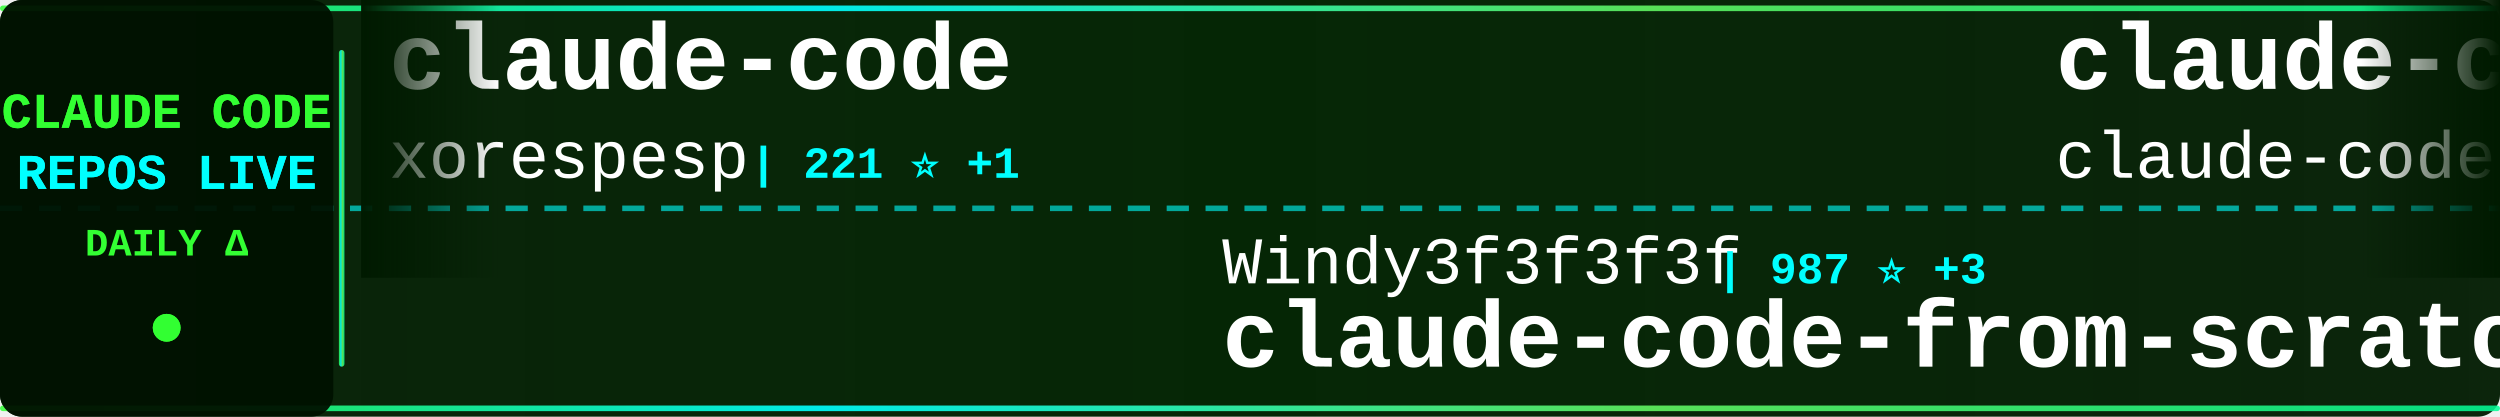
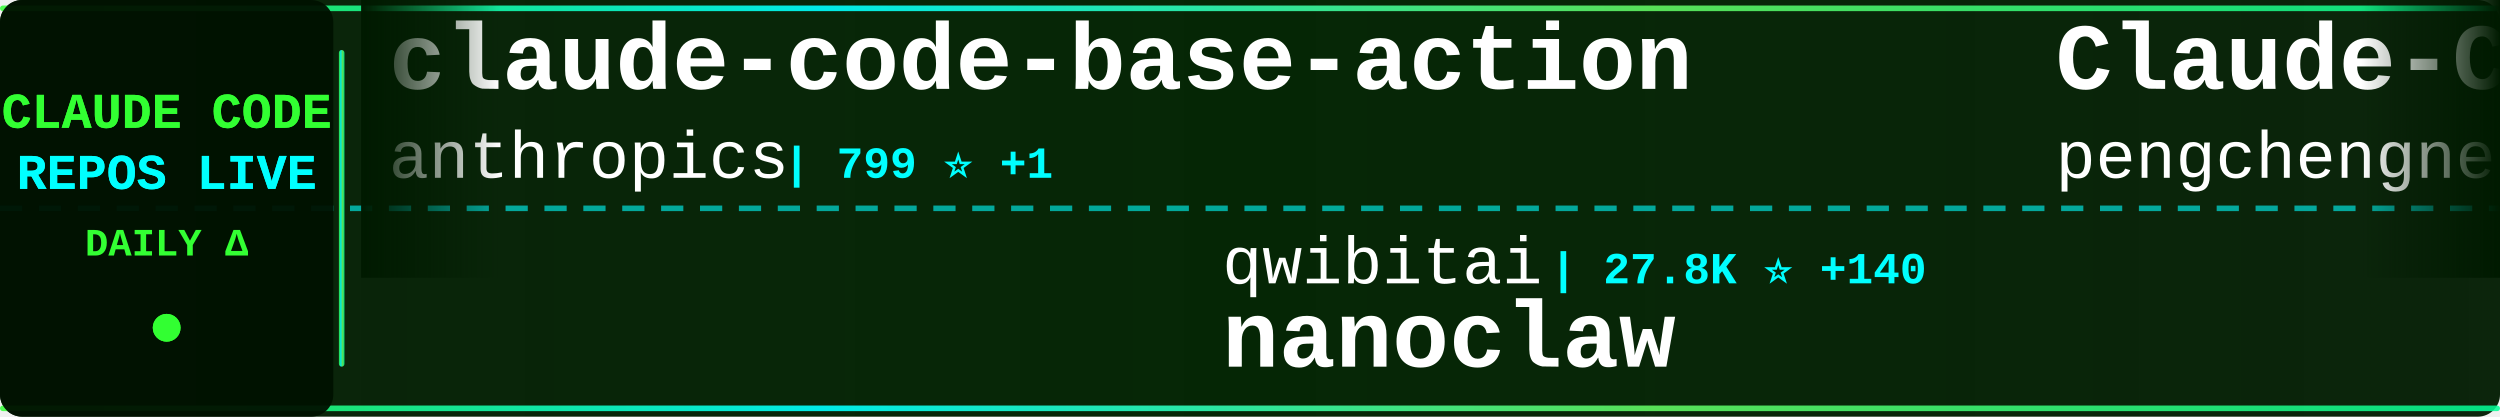
<svg xmlns="http://www.w3.org/2000/svg" width="900" height="150">
  <defs>
    <linearGradient id="tickerBg" x1="0%" y1="0%" x2="100%" y2="0%">
      <stop offset="0%" style="stop-color:#001a00;stop-opacity:0.95" />
      <stop offset="50%" style="stop-color:#002200;stop-opacity:0.98" />
      <stop offset="100%" style="stop-color:#001a00;stop-opacity:0.95" />
    </linearGradient>
    <linearGradient id="borderGrad" x1="0%" y1="0%" x2="100%" y2="0%">
      <stop offset="0%" style="stop-color:#33ff33;stop-opacity:0.85">
        <animate attributeName="stop-opacity" values="0.85;1;0.85" dur="2s" repeatCount="indefinite" />
      </stop>
      <stop offset="33%" style="stop-color:#00ffff;stop-opacity:0.9">
        <animate attributeName="stop-opacity" values="0.9;1;0.9" dur="2.2s" repeatCount="indefinite" />
      </stop>
      <stop offset="66%" style="stop-color:#66ff66;stop-opacity:0.85">
        <animate attributeName="stop-opacity" values="0.85;1;0.85" dur="1.8s" repeatCount="indefinite" />
      </stop>
      <stop offset="100%" style="stop-color:#00ff99;stop-opacity:0.85">
        <animate attributeName="stop-opacity" values="0.85;1;0.85" dur="2s" repeatCount="indefinite" />
      </stop>
    </linearGradient>
    <filter id="textGlow">
      <feGaussianBlur stdDeviation="0.1" result="coloredBlur" />
      <feMerge>
        <feMergeNode in="coloredBlur" />
        <feMergeNode in="SourceGraphic" />
      </feMerge>
    </filter>
    <filter id="metricGlow">
      <feGaussianBlur stdDeviation="0.2" result="coloredBlur" />
      <feMerge>
        <feMergeNode in="coloredBlur" />
        <feMergeNode in="SourceGraphic" />
      </feMerge>
    </filter>
    <linearGradient id="leftFade" x1="0%" y1="0%" x2="100%" y2="0%">
      <stop offset="0%" style="stop-color:#001a00;stop-opacity:1" />
      <stop offset="100%" style="stop-color:#001a00;stop-opacity:0" />
    </linearGradient>
    <linearGradient id="rightFade" x1="0%" y1="0%" x2="100%" y2="0%">
      <stop offset="0%" style="stop-color:#001a00;stop-opacity:0" />
      <stop offset="100%" style="stop-color:#001a00;stop-opacity:1" />
    </linearGradient>
  </defs>
  <rect width="900" height="150" fill="url(#tickerBg)" rx="8" />
  <rect x="0" y="2" width="900" height="2" fill="url(#borderGrad)" rx="1" />
  <rect x="0" y="146" width="900" height="2" fill="url(#borderGrad)" rx="1" />
  <line x1="0" y1="75" x2="900" y2="75" stroke="#00ffff" stroke-width="2" stroke-dasharray="8 6" opacity="0.6" />
  <rect x="0" y="0" width="120" height="150" fill="#001100" opacity="0.95" rx="8" />
  <text x="60" y="46" font-family="'Courier New', monospace" font-size="18" font-weight="bold" fill="#33ff33" text-anchor="middle" filter="url(#textGlow)">
    CLAUDE CODE
  </text>
  <text x="60" y="68" font-family="'Courier New', monospace" font-size="18" font-weight="bold" fill="#00ffff" text-anchor="middle" filter="url(#textGlow)">
    REPOS LIVE
  </text>
  <text x="60" y="92" font-family="'Courier New', monospace" font-size="14" font-weight="bold" fill="#33ff33" text-anchor="middle">
    DAILY Δ
  </text>
  <circle cx="60" cy="118" r="5" fill="#33ff33" filter="url(#metricGlow)">
    <animate attributeName="r" values="4;6;4" dur="1.5s" repeatCount="indefinite" />
    <animate attributeName="opacity" values="0.6;1;0.6" dur="1.5s" repeatCount="indefinite" />
  </circle>
  <rect x="122" y="18" width="2" height="114" fill="url(#borderGrad)" rx="1" />
  <clipPath id="tickerClip">
    <rect x="130" y="0" width="770" height="150" />
  </clipPath>
  <g clip-path="url(#tickerClip)">
    <g id="tickerItems">
      <animateTransform attributeName="transform" attributeType="XML" type="translate" from="0 0" to="-3000 0" dur="54s" repeatCount="indefinite" />
      <g transform="translate(0, 0)">
-         <text x="140" y="32" font-family="'Courier New', monospace" font-size="34" font-weight="bold" fill="#ffffff">claude-code</text>
-         <text x="140" y="64" font-family="'Courier New', monospace" font-size="24" font-weight="normal" fill="#ffffff" opacity="1.0">xorespesp</text>
-         <text x="270" y="64" font-family="'Courier New', monospace" font-size="16" font-weight="bold" fill="#00ffff"> | 221 ⭐ +1</text>
+         <text x="140" y="32" font-family="'Courier New', monospace" font-size="34" font-weight="bold" fill="#ffffff">claude-code-base-action</text>
+         <text x="140" y="64" font-family="'Courier New', monospace" font-size="24" font-weight="normal" fill="#ffffff" opacity="1.0">anthropics</text>
+         <text x="282" y="64" font-family="'Courier New', monospace" font-size="16" font-weight="bold" fill="#00ffff"> | 799 ⭐ +1</text>
      </g>
      <g transform="translate(300, 0)">
-         <text x="140" y="102" font-family="'Courier New', monospace" font-size="24" font-weight="normal" fill="#ffffff" opacity="1.0">Windy3f3f3f3f</text>
-         <text x="318" y="102" font-family="'Courier New', monospace" font-size="16" font-weight="bold" fill="#00ffff"> | 987 ⭐ +3</text>
-         <text x="140" y="132" font-family="'Courier New', monospace" font-size="34" font-weight="bold" fill="#ffffff">claude-code-from-scratch</text>
+         <text x="140" y="102" font-family="'Courier New', monospace" font-size="24" font-weight="normal" fill="#ffffff" opacity="1.0">qwibitai</text>
+         <text x="258" y="102" font-family="'Courier New', monospace" font-size="16" font-weight="bold" fill="#00ffff"> | 27.8K ⭐ +140</text>
+         <text x="140" y="132" font-family="'Courier New', monospace" font-size="34" font-weight="bold" fill="#ffffff">nanoclaw</text>
      </g>
      <g transform="translate(600, 0)">
-         <text x="140" y="32" font-family="'Courier New', monospace" font-size="34" font-weight="bold" fill="#ffffff">claude-code</text>
-         <text x="140" y="64" font-family="'Courier New', monospace" font-size="24" font-weight="normal" fill="#ffffff" opacity="1.0">claude-code-best</text>
-         <text x="354" y="64" font-family="'Courier New', monospace" font-size="16" font-weight="bold" fill="#00ffff"> | 16.8K ⭐ +97</text>
+         <text x="140" y="32" font-family="'Courier New', monospace" font-size="34" font-weight="bold" fill="#ffffff">Claude-Code</text>
+         <text x="140" y="64" font-family="'Courier New', monospace" font-size="24" font-weight="normal" fill="#ffffff" opacity="1.0">pengchengneo</text>
+         <text x="306" y="64" font-family="'Courier New', monospace" font-size="16" font-weight="bold" fill="#00ffff"> | 1.2K ⭐ +4</text>
      </g>
      <g transform="translate(900, 0)">
-         <text x="140" y="102" font-family="'Courier New', monospace" font-size="24" font-weight="normal" fill="#ffffff" opacity="1.0">Onewon</text>
-         <text x="234" y="102" font-family="'Courier New', monospace" font-size="16" font-weight="bold" fill="#00ffff"> | 178 ⭐</text>
-         <text x="140" y="132" font-family="'Courier New', monospace" font-size="34" font-weight="bold" fill="#ffffff">claude-code</text>
+         <text x="140" y="102" font-family="'Courier New', monospace" font-size="24" font-weight="normal" fill="#ffffff" opacity="1.0">davila7</text>
+         <text x="246" y="102" font-family="'Courier New', monospace" font-size="16" font-weight="bold" fill="#00ffff"> | 25.0K ⭐ +87</text>
+         <text x="140" y="132" font-family="'Courier New', monospace" font-size="34" font-weight="bold" fill="#ffffff">claude-code-templates</text>
      </g>
      <g transform="translate(1200, 0)">
-         <text x="140" y="32" font-family="'Courier New', monospace" font-size="34" font-weight="bold" fill="#ffffff">claude_code_bridge</text>
-         <text x="140" y="64" font-family="'Courier New', monospace" font-size="24" font-weight="normal" fill="#ffffff" opacity="1.0">bfly123</text>
-         <text x="246" y="64" font-family="'Courier New', monospace" font-size="16" font-weight="bold" fill="#00ffff"> | 2.3K ⭐ +8</text>
+         <text x="140" y="32" font-family="'Courier New', monospace" font-size="34" font-weight="bold" fill="#ffffff">claude-code-analysis</text>
+         <text x="140" y="64" font-family="'Courier New', monospace" font-size="24" font-weight="normal" fill="#ffffff" opacity="1.0">liuup</text>
+         <text x="222" y="64" font-family="'Courier New', monospace" font-size="16" font-weight="bold" fill="#00ffff"> | 1.9K ⭐ +41</text>
      </g>
      <g transform="translate(1500, 0)">
-         <text x="140" y="102" font-family="'Courier New', monospace" font-size="24" font-weight="normal" fill="#ffffff" opacity="1.0">ChrisWiles</text>
-         <text x="282" y="102" font-family="'Courier New', monospace" font-size="16" font-weight="bold" fill="#00ffff"> | 5.8K ⭐ +4</text>
-         <text x="140" y="132" font-family="'Courier New', monospace" font-size="34" font-weight="bold" fill="#ffffff">claude-code-showcase</text>
+         <text x="140" y="102" font-family="'Courier New', monospace" font-size="24" font-weight="normal" fill="#ffffff" opacity="1.0">anthropics</text>
+         <text x="282" y="102" font-family="'Courier New', monospace" font-size="16" font-weight="bold" fill="#00ffff"> | 4.4K ⭐ +9</text>
+         <text x="140" y="132" font-family="'Courier New', monospace" font-size="34" font-weight="bold" fill="#ffffff">claude-code-security-rev...</text>
      </g>
      <g transform="translate(1800, 0)">
-         <text x="140" y="32" font-family="'Courier New', monospace" font-size="34" font-weight="bold" fill="#ffffff">claude-code</text>
-         <text x="140" y="64" font-family="'Courier New', monospace" font-size="24" font-weight="normal" fill="#ffffff" opacity="1.0">alex000kim</text>
-         <text x="282" y="64" font-family="'Courier New', monospace" font-size="16" font-weight="bold" fill="#00ffff"> | 219 ⭐ +1</text>
+         <text x="140" y="32" font-family="'Courier New', monospace" font-size="34" font-weight="bold" fill="#ffffff">antigravity-awesome-skil...</text>
+         <text x="140" y="64" font-family="'Courier New', monospace" font-size="24" font-weight="normal" fill="#ffffff" opacity="1.0">sickn33</text>
+         <text x="246" y="64" font-family="'Courier New', monospace" font-size="16" font-weight="bold" fill="#00ffff"> | 34.8K ⭐ +178</text>
      </g>
      <g transform="translate(2100, 0)">
-         <text x="140" y="102" font-family="'Courier New', monospace" font-size="24" font-weight="normal" fill="#ffffff" opacity="1.0">lintsinghua</text>
-         <text x="294" y="102" font-family="'Courier New', monospace" font-size="16" font-weight="bold" fill="#00ffff"> | 2.9K ⭐ +17</text>
-         <text x="140" y="132" font-family="'Courier New', monospace" font-size="34" font-weight="bold" fill="#ffffff">claude-code-book</text>
+         <text x="140" y="102" font-family="'Courier New', monospace" font-size="24" font-weight="normal" fill="#ffffff" opacity="1.0">guanshan</text>
+         <text x="258" y="102" font-family="'Courier New', monospace" font-size="16" font-weight="bold" fill="#00ffff"> | 56 ⭐</text>
+         <text x="140" y="132" font-family="'Courier New', monospace" font-size="34" font-weight="bold" fill="#ffffff">ClaudeCode</text>
      </g>
      <g transform="translate(2400, 0)">
-         <text x="140" y="32" font-family="'Courier New', monospace" font-size="34" font-weight="bold" fill="#ffffff">claude-code-source</text>
-         <text x="140" y="64" font-family="'Courier New', monospace" font-size="24" font-weight="normal" fill="#ffffff" opacity="1.0">AprilNEA</text>
-         <text x="258" y="64" font-family="'Courier New', monospace" font-size="16" font-weight="bold" fill="#00ffff"> | 373 ⭐ +1</text>
+         <text x="140" y="32" font-family="'Courier New', monospace" font-size="34" font-weight="bold" fill="#ffffff">claude-code</text>
+         <text x="140" y="64" font-family="'Courier New', monospace" font-size="24" font-weight="normal" fill="#ffffff" opacity="1.0">codeaashu</text>
+         <text x="270" y="64" font-family="'Courier New', monospace" font-size="16" font-weight="bold" fill="#00ffff"> | 2.3K ⭐ +12</text>
      </g>
      <g transform="translate(2700, 0)">
-         <text x="140" y="102" font-family="'Courier New', monospace" font-size="24" font-weight="normal" fill="#ffffff" opacity="1.0">ghuntley</text>
-         <text x="258" y="102" font-family="'Courier New', monospace" font-size="16" font-weight="bold" fill="#00ffff"> | 974 ⭐</text>
-         <text x="140" y="132" font-family="'Courier New', monospace" font-size="34" font-weight="bold" fill="#ffffff">claude-code-source-code-...</text>
+         <text x="140" y="102" font-family="'Courier New', monospace" font-size="24" font-weight="normal" fill="#ffffff" opacity="1.0">zebbern</text>
+         <text x="246" y="102" font-family="'Courier New', monospace" font-size="16" font-weight="bold" fill="#00ffff"> | 4.0K ⭐ +12</text>
+         <text x="140" y="132" font-family="'Courier New', monospace" font-size="34" font-weight="bold" fill="#ffffff">claude-code-guide</text>
      </g>
      <g transform="translate(3000, 0)">
-         <text x="140" y="32" font-family="'Courier New', monospace" font-size="34" font-weight="bold" fill="#ffffff">claude-code</text>
-         <text x="140" y="64" font-family="'Courier New', monospace" font-size="24" font-weight="normal" fill="#ffffff" opacity="1.0">xorespesp</text>
-         <text x="270" y="64" font-family="'Courier New', monospace" font-size="16" font-weight="bold" fill="#00ffff"> | 221 ⭐ +1</text>
+         <text x="140" y="32" font-family="'Courier New', monospace" font-size="34" font-weight="bold" fill="#ffffff">claude-code-base-action</text>
+         <text x="140" y="64" font-family="'Courier New', monospace" font-size="24" font-weight="normal" fill="#ffffff" opacity="1.0">anthropics</text>
+         <text x="282" y="64" font-family="'Courier New', monospace" font-size="16" font-weight="bold" fill="#00ffff"> | 799 ⭐ +1</text>
      </g>
      <g transform="translate(3300, 0)">
-         <text x="140" y="102" font-family="'Courier New', monospace" font-size="24" font-weight="normal" fill="#ffffff" opacity="1.0">Windy3f3f3f3f</text>
-         <text x="318" y="102" font-family="'Courier New', monospace" font-size="16" font-weight="bold" fill="#00ffff"> | 987 ⭐ +3</text>
-         <text x="140" y="132" font-family="'Courier New', monospace" font-size="34" font-weight="bold" fill="#ffffff">claude-code-from-scratch</text>
+         <text x="140" y="102" font-family="'Courier New', monospace" font-size="24" font-weight="normal" fill="#ffffff" opacity="1.0">qwibitai</text>
+         <text x="258" y="102" font-family="'Courier New', monospace" font-size="16" font-weight="bold" fill="#00ffff"> | 27.8K ⭐ +140</text>
+         <text x="140" y="132" font-family="'Courier New', monospace" font-size="34" font-weight="bold" fill="#ffffff">nanoclaw</text>
      </g>
      <g transform="translate(3600, 0)">
-         <text x="140" y="32" font-family="'Courier New', monospace" font-size="34" font-weight="bold" fill="#ffffff">claude-code</text>
-         <text x="140" y="64" font-family="'Courier New', monospace" font-size="24" font-weight="normal" fill="#ffffff" opacity="1.0">claude-code-best</text>
-         <text x="354" y="64" font-family="'Courier New', monospace" font-size="16" font-weight="bold" fill="#00ffff"> | 16.8K ⭐ +97</text>
+         <text x="140" y="32" font-family="'Courier New', monospace" font-size="34" font-weight="bold" fill="#ffffff">Claude-Code</text>
+         <text x="140" y="64" font-family="'Courier New', monospace" font-size="24" font-weight="normal" fill="#ffffff" opacity="1.0">pengchengneo</text>
+         <text x="306" y="64" font-family="'Courier New', monospace" font-size="16" font-weight="bold" fill="#00ffff"> | 1.2K ⭐ +4</text>
      </g>
      <g transform="translate(3900, 0)">
-         <text x="140" y="102" font-family="'Courier New', monospace" font-size="24" font-weight="normal" fill="#ffffff" opacity="1.0">Onewon</text>
-         <text x="234" y="102" font-family="'Courier New', monospace" font-size="16" font-weight="bold" fill="#00ffff"> | 178 ⭐</text>
-         <text x="140" y="132" font-family="'Courier New', monospace" font-size="34" font-weight="bold" fill="#ffffff">claude-code</text>
+         <text x="140" y="102" font-family="'Courier New', monospace" font-size="24" font-weight="normal" fill="#ffffff" opacity="1.0">davila7</text>
+         <text x="246" y="102" font-family="'Courier New', monospace" font-size="16" font-weight="bold" fill="#00ffff"> | 25.0K ⭐ +87</text>
+         <text x="140" y="132" font-family="'Courier New', monospace" font-size="34" font-weight="bold" fill="#ffffff">claude-code-templates</text>
      </g>
    </g>
  </g>
  <rect x="130" y="0" width="50" height="100" fill="url(#leftFade)" />
  <rect x="850" y="0" width="50" height="100" fill="url(#rightFade)" />
</svg>
